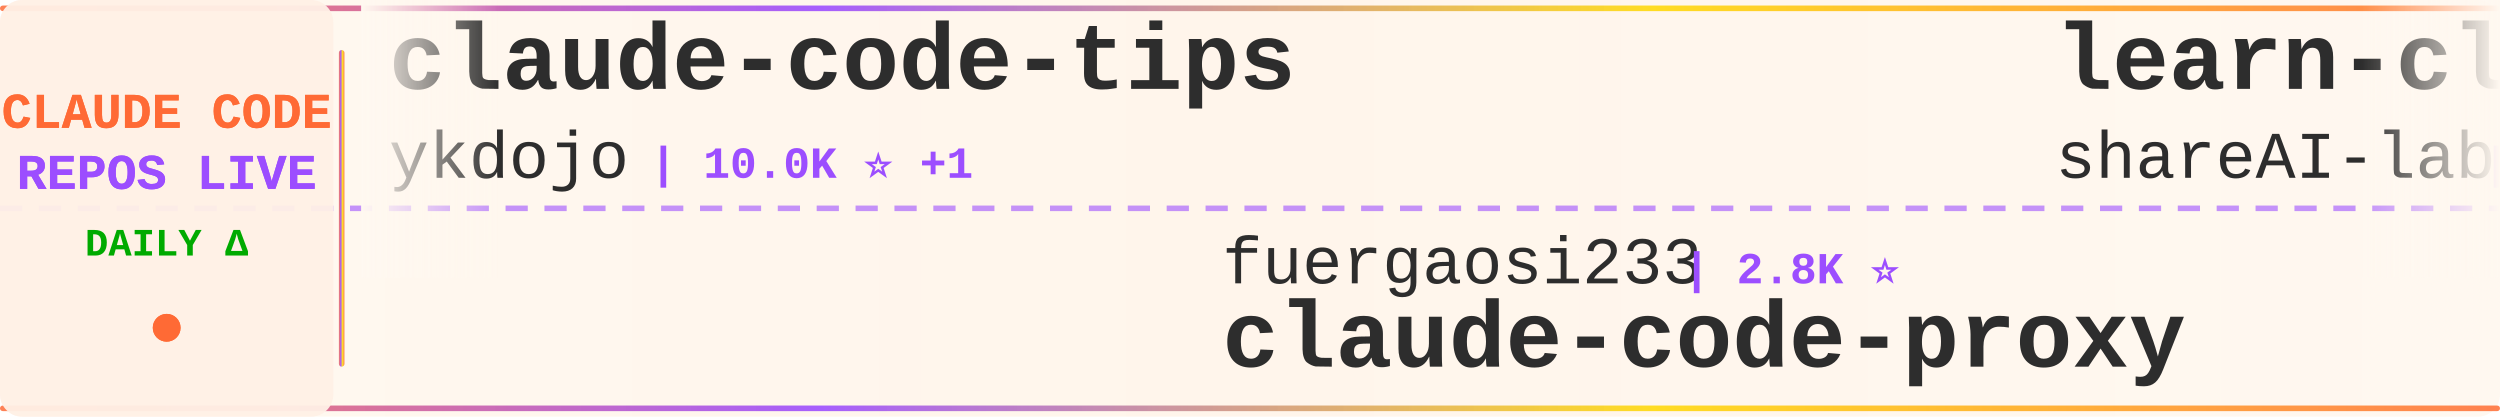
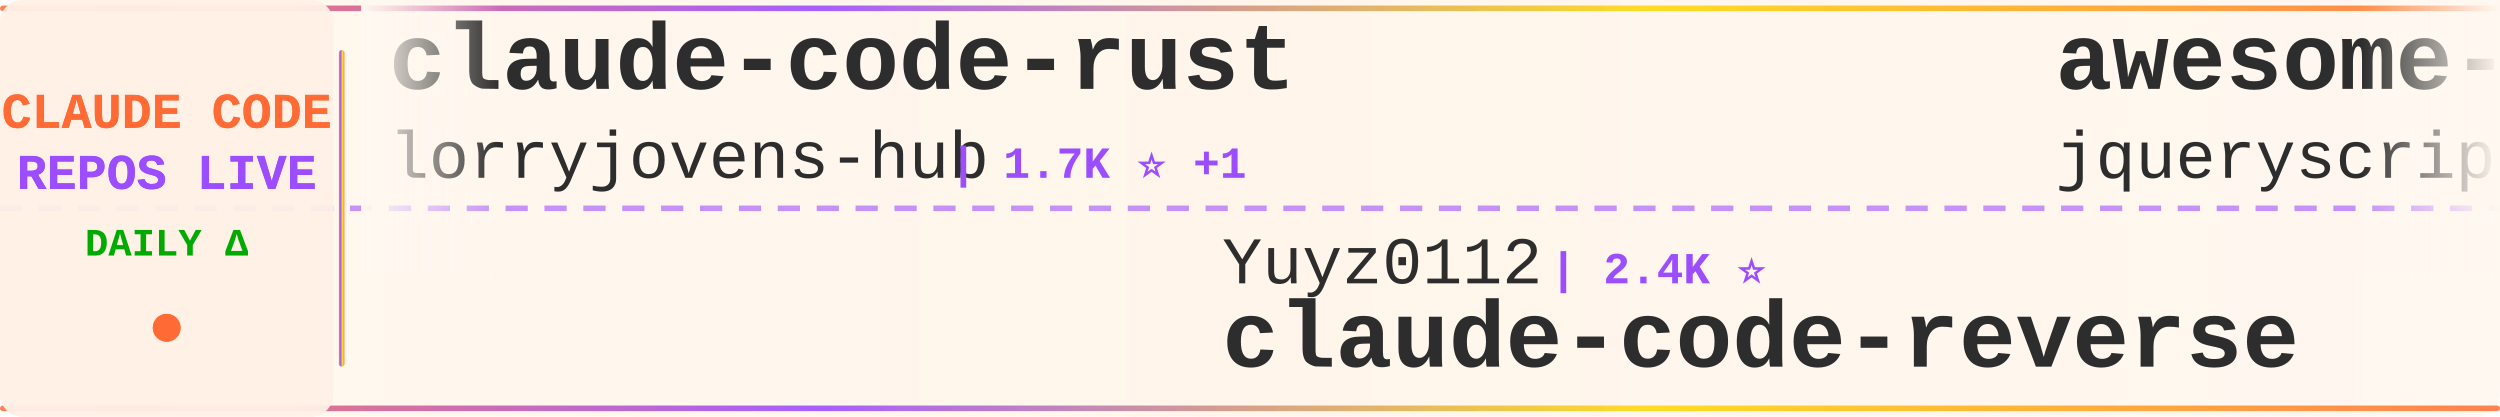
<svg xmlns="http://www.w3.org/2000/svg" width="900" height="150">
  <defs>
    <linearGradient id="tickerBg" x1="0%" y1="0%" x2="100%" y2="0%">
      <stop offset="0%" style="stop-color:#fff8f0;stop-opacity:0.98" />
      <stop offset="50%" style="stop-color:#fff5eb;stop-opacity:1" />
      <stop offset="100%" style="stop-color:#fff8f0;stop-opacity:0.98" />
    </linearGradient>
    <linearGradient id="borderGrad" x1="0%" y1="0%" x2="100%" y2="0%">
      <stop offset="0%" style="stop-color:#FF6B35;stop-opacity:0.85">
        <animate attributeName="stop-opacity" values="0.85;1;0.85" dur="2s" repeatCount="indefinite" />
      </stop>
      <stop offset="33%" style="stop-color:#9C4EFF;stop-opacity:0.9">
        <animate attributeName="stop-opacity" values="0.9;1;0.9" dur="2.2s" repeatCount="indefinite" />
      </stop>
      <stop offset="66%" style="stop-color:#FFD700;stop-opacity:0.85">
        <animate attributeName="stop-opacity" values="0.85;1;0.85" dur="1.8s" repeatCount="indefinite" />
      </stop>
      <stop offset="100%" style="stop-color:#FF6B35;stop-opacity:0.85">
        <animate attributeName="stop-opacity" values="0.85;1;0.85" dur="2s" repeatCount="indefinite" />
      </stop>
    </linearGradient>
    <filter id="textGlow">
      <feGaussianBlur stdDeviation="0.15" result="coloredBlur" />
      <feMerge>
        <feMergeNode in="coloredBlur" />
        <feMergeNode in="SourceGraphic" />
      </feMerge>
    </filter>
    <filter id="metricGlow">
      <feGaussianBlur stdDeviation="0.2" result="coloredBlur" />
      <feMerge>
        <feMergeNode in="coloredBlur" />
        <feMergeNode in="SourceGraphic" />
      </feMerge>
    </filter>
    <linearGradient id="leftFade" x1="0%" y1="0%" x2="100%" y2="0%">
      <stop offset="0%" style="stop-color:#fff8f0;stop-opacity:1" />
      <stop offset="100%" style="stop-color:#fff8f0;stop-opacity:0" />
    </linearGradient>
    <linearGradient id="rightFade" x1="0%" y1="0%" x2="100%" y2="0%">
      <stop offset="0%" style="stop-color:#fff8f0;stop-opacity:0" />
      <stop offset="100%" style="stop-color:#fff8f0;stop-opacity:1" />
    </linearGradient>
  </defs>
  <rect width="900" height="150" fill="url(#tickerBg)" rx="8" />
  <rect x="0" y="2" width="900" height="2" fill="url(#borderGrad)" rx="1" />
  <rect x="0" y="146" width="900" height="2" fill="url(#borderGrad)" rx="1" />
  <line x1="0" y1="75" x2="900" y2="75" stroke="#9C4EFF" stroke-width="2" stroke-dasharray="8 6" opacity="0.6" />
  <rect x="0" y="0" width="120" height="150" fill="#fff0e6" opacity="0.95" rx="8" />
  <text x="60" y="46" font-family="'Courier New', monospace" font-size="18" font-weight="bold" fill="#FF6B35" text-anchor="middle" filter="url(#textGlow)">
    CLAUDE CODE
  </text>
  <text x="60" y="68" font-family="'Courier New', monospace" font-size="18" font-weight="bold" fill="#9C4EFF" text-anchor="middle" filter="url(#textGlow)">
    REPOS LIVE
  </text>
  <text x="60" y="92" font-family="'Courier New', monospace" font-size="14" font-weight="bold" fill="#00aa00" text-anchor="middle">
    DAILY Δ
  </text>
  <circle cx="60" cy="118" r="5" fill="#FF6B35" filter="url(#metricGlow)">
    <animate attributeName="r" values="4;6;4" dur="1.5s" repeatCount="indefinite" />
    <animate attributeName="opacity" values="0.6;1;0.6" dur="1.5s" repeatCount="indefinite" />
  </circle>
  <rect x="122" y="18" width="2" height="114" fill="url(#borderGrad)" rx="1" />
  <clipPath id="tickerClip">
    <rect x="130" y="0" width="770" height="150" />
  </clipPath>
  <g clip-path="url(#tickerClip)">
    <g id="tickerItems">
      <animateTransform attributeName="transform" attributeType="XML" type="translate" from="0 0" to="-3000 0" dur="54s" repeatCount="indefinite" />
      <g transform="translate(0, 0)">
-         <text x="140" y="32" font-family="'Courier New', monospace" font-size="34" font-weight="bold" fill="#2d2d2d">claude-code-tips</text>
-         <text x="140" y="64" font-family="'Courier New', monospace" font-size="24" font-weight="normal" fill="#2d2d2d" opacity="1.0">ykdojo</text>
-         <text x="234" y="64" font-family="'Courier New', monospace" font-size="16" font-weight="bold" fill="#9C4EFF"> | 10.0K ⭐ +1</text>
+         <text x="140" y="32" font-family="'Courier New', monospace" font-size="34" font-weight="bold" fill="#2d2d2d">claude-code-rust</text>
+         <text x="140" y="64" font-family="'Courier New', monospace" font-size="24" font-weight="normal" fill="#2d2d2d" opacity="1.0">lorryjovens-hub</text>
+         <text x="342" y="64" font-family="'Courier New', monospace" font-size="16" font-weight="bold" fill="#9C4EFF"> | 1.7K ⭐ +1</text>
      </g>
      <g transform="translate(300, 0)">
-         <text x="140" y="102" font-family="'Courier New', monospace" font-size="24" font-weight="normal" fill="#2d2d2d" opacity="1.0">fuergaosi233</text>
-         <text x="306" y="102" font-family="'Courier New', monospace" font-size="16" font-weight="bold" fill="#9C4EFF"> | 2.8K ⭐</text>
-         <text x="140" y="132" font-family="'Courier New', monospace" font-size="34" font-weight="bold" fill="#2d2d2d">claude-code-proxy</text>
+         <text x="140" y="102" font-family="'Courier New', monospace" font-size="24" font-weight="normal" fill="#2d2d2d" opacity="1.0">Yuyz0112</text>
+         <text x="258" y="102" font-family="'Courier New', monospace" font-size="16" font-weight="bold" fill="#9C4EFF"> | 2.4K ⭐</text>
+         <text x="140" y="132" font-family="'Courier New', monospace" font-size="34" font-weight="bold" fill="#2d2d2d">claude-code-reverse</text>
      </g>
      <g transform="translate(600, 0)">
-         <text x="140" y="32" font-family="'Courier New', monospace" font-size="34" font-weight="bold" fill="#2d2d2d">learn-claude-code</text>
-         <text x="140" y="64" font-family="'Courier New', monospace" font-size="24" font-weight="normal" fill="#2d2d2d" opacity="1.0">shareAI-lab</text>
-         <text x="294" y="64" font-family="'Courier New', monospace" font-size="16" font-weight="bold" fill="#9C4EFF"> | 75.6K ⭐ +15</text>
+         <text x="140" y="32" font-family="'Courier New', monospace" font-size="34" font-weight="bold" fill="#2d2d2d">awesome-claude-code</text>
+         <text x="140" y="64" font-family="'Courier New', monospace" font-size="24" font-weight="normal" fill="#2d2d2d" opacity="1.0">jqueryscript</text>
+         <text x="306" y="64" font-family="'Courier New', monospace" font-size="16" font-weight="bold" fill="#9C4EFF"> | 505 ⭐</text>
      </g>
      <g transform="translate(900, 0)">
-         <text x="140" y="102" font-family="'Courier New', monospace" font-size="24" font-weight="normal" fill="#2d2d2d" opacity="1.0">repowise-dev</text>
-         <text x="306" y="102" font-family="'Courier New', monospace" font-size="16" font-weight="bold" fill="#9C4EFF"> | 1.2K ⭐</text>
-         <text x="140" y="132" font-family="'Courier New', monospace" font-size="34" font-weight="bold" fill="#2d2d2d">claude-code-prompts</text>
+         <text x="140" y="102" font-family="'Courier New', monospace" font-size="24" font-weight="normal" fill="#2d2d2d" opacity="1.0">multica-ai</text>
+         <text x="282" y="102" font-family="'Courier New', monospace" font-size="16" font-weight="bold" fill="#9C4EFF"> | 208.5K ⭐ +72</text>
+         <text x="140" y="132" font-family="'Courier New', monospace" font-size="34" font-weight="bold" fill="#2d2d2d">andrej-karpathy-skills</text>
      </g>
      <g transform="translate(1200, 0)">
-         <text x="140" y="32" font-family="'Courier New', monospace" font-size="34" font-weight="bold" fill="#2d2d2d">Claude-Code-Usage-Monito...</text>
-         <text x="140" y="64" font-family="'Courier New', monospace" font-size="24" font-weight="normal" fill="#2d2d2d" opacity="1.0">Maciek-roboblog</text>
-         <text x="342" y="64" font-family="'Courier New', monospace" font-size="16" font-weight="bold" fill="#9C4EFF"> | 8.7K ⭐ +1</text>
+         <text x="140" y="32" font-family="'Courier New', monospace" font-size="34" font-weight="bold" fill="#2d2d2d">claude-code-cheat-sheet</text>
+         <text x="140" y="64" font-family="'Courier New', monospace" font-size="24" font-weight="normal" fill="#2d2d2d" opacity="1.0">Njengah</text>
+         <text x="246" y="64" font-family="'Courier New', monospace" font-size="16" font-weight="bold" fill="#9C4EFF"> | 1.9K ⭐</text>
      </g>
      <g transform="translate(1500, 0)">
-         <text x="140" y="102" font-family="'Courier New', monospace" font-size="24" font-weight="normal" fill="#2d2d2d" opacity="1.0">darcyegb</text>
-         <text x="258" y="102" font-family="'Courier New', monospace" font-size="16" font-weight="bold" fill="#9C4EFF"> | 760 ⭐</text>
-         <text x="140" y="132" font-family="'Courier New', monospace" font-size="34" font-weight="bold" fill="#2d2d2d">ClaudeCodeAgents</text>
+         <text x="140" y="102" font-family="'Courier New', monospace" font-size="24" font-weight="normal" fill="#2d2d2d" opacity="1.0">shareAI-lab</text>
+         <text x="294" y="102" font-family="'Courier New', monospace" font-size="16" font-weight="bold" fill="#9C4EFF"> | 75.6K ⭐ +18</text>
+         <text x="140" y="132" font-family="'Courier New', monospace" font-size="34" font-weight="bold" fill="#2d2d2d">learn-claude-code</text>
      </g>
      <g transform="translate(1800, 0)">
-         <text x="140" y="32" font-family="'Courier New', monospace" font-size="34" font-weight="bold" fill="#2d2d2d">claude-code-video-toolki...</text>
-         <text x="140" y="64" font-family="'Courier New', monospace" font-size="24" font-weight="normal" fill="#2d2d2d" opacity="1.0">digitalsamba</text>
-         <text x="306" y="64" font-family="'Courier New', monospace" font-size="16" font-weight="bold" fill="#9C4EFF"> | 2.0K ⭐ +2</text>
+         <text x="140" y="32" font-family="'Courier New', monospace" font-size="34" font-weight="bold" fill="#2d2d2d">claude-code-source</text>
+         <text x="140" y="64" font-family="'Courier New', monospace" font-size="24" font-weight="normal" fill="#2d2d2d" opacity="1.0">JrCx7scC</text>
+         <text x="258" y="64" font-family="'Courier New', monospace" font-size="16" font-weight="bold" fill="#9C4EFF"> | 375 ⭐</text>
      </g>
      <g transform="translate(2100, 0)">
-         <text x="140" y="102" font-family="'Courier New', monospace" font-size="24" font-weight="normal" fill="#2d2d2d" opacity="1.0">777genius</text>
-         <text x="270" y="102" font-family="'Courier New', monospace" font-size="16" font-weight="bold" fill="#9C4EFF"> | 928 ⭐</text>
-         <text x="140" y="132" font-family="'Courier New', monospace" font-size="34" font-weight="bold" fill="#2d2d2d">claude-code-source-code</text>
+         <text x="140" y="102" font-family="'Courier New', monospace" font-size="24" font-weight="normal" fill="#2d2d2d" opacity="1.0">tanbiralam</text>
+         <text x="282" y="102" font-family="'Courier New', monospace" font-size="16" font-weight="bold" fill="#9C4EFF"> | 2.2K ⭐</text>
+         <text x="140" y="132" font-family="'Courier New', monospace" font-size="34" font-weight="bold" fill="#2d2d2d">claude-code</text>
      </g>
      <g transform="translate(2400, 0)">
-         <text x="140" y="32" font-family="'Courier New', monospace" font-size="34" font-weight="bold" fill="#2d2d2d">claude-code-source</text>
-         <text x="140" y="64" font-family="'Courier New', monospace" font-size="24" font-weight="normal" fill="#2d2d2d" opacity="1.0">hangsman</text>
-         <text x="258" y="64" font-family="'Courier New', monospace" font-size="16" font-weight="bold" fill="#9C4EFF"> | 791 ⭐</text>
+         <text x="140" y="32" font-family="'Courier New', monospace" font-size="34" font-weight="bold" fill="#2d2d2d">claude-code-source-code</text>
+         <text x="140" y="64" font-family="'Courier New', monospace" font-size="24" font-weight="normal" fill="#2d2d2d" opacity="1.0">777genius</text>
+         <text x="270" y="64" font-family="'Courier New', monospace" font-size="16" font-weight="bold" fill="#9C4EFF"> | 929 ⭐ +1</text>
      </g>
      <g transform="translate(2700, 0)">
-         <text x="140" y="102" font-family="'Courier New', monospace" font-size="24" font-weight="normal" fill="#2d2d2d" opacity="1.0">xorespesp</text>
-         <text x="270" y="102" font-family="'Courier New', monospace" font-size="16" font-weight="bold" fill="#9C4EFF"> | 231 ⭐</text>
-         <text x="140" y="132" font-family="'Courier New', monospace" font-size="34" font-weight="bold" fill="#2d2d2d">claude-code</text>
+         <text x="140" y="102" font-family="'Courier New', monospace" font-size="24" font-weight="normal" fill="#2d2d2d" opacity="1.0">AICoderTudou</text>
+         <text x="306" y="102" font-family="'Courier New', monospace" font-size="16" font-weight="bold" fill="#9C4EFF"> | 495 ⭐</text>
+         <text x="140" y="132" font-family="'Courier New', monospace" font-size="34" font-weight="bold" fill="#2d2d2d">claude-code-tudou</text>
      </g>
      <g transform="translate(3000, 0)">
-         <text x="140" y="32" font-family="'Courier New', monospace" font-size="34" font-weight="bold" fill="#2d2d2d">claude-code-tips</text>
-         <text x="140" y="64" font-family="'Courier New', monospace" font-size="24" font-weight="normal" fill="#2d2d2d" opacity="1.0">ykdojo</text>
-         <text x="234" y="64" font-family="'Courier New', monospace" font-size="16" font-weight="bold" fill="#9C4EFF"> | 10.0K ⭐ +1</text>
+         <text x="140" y="32" font-family="'Courier New', monospace" font-size="34" font-weight="bold" fill="#2d2d2d">claude-code-rust</text>
+         <text x="140" y="64" font-family="'Courier New', monospace" font-size="24" font-weight="normal" fill="#2d2d2d" opacity="1.0">lorryjovens-hub</text>
+         <text x="342" y="64" font-family="'Courier New', monospace" font-size="16" font-weight="bold" fill="#9C4EFF"> | 1.7K ⭐ +1</text>
      </g>
      <g transform="translate(3300, 0)">
-         <text x="140" y="102" font-family="'Courier New', monospace" font-size="24" font-weight="normal" fill="#2d2d2d" opacity="1.0">fuergaosi233</text>
-         <text x="306" y="102" font-family="'Courier New', monospace" font-size="16" font-weight="bold" fill="#9C4EFF"> | 2.8K ⭐</text>
-         <text x="140" y="132" font-family="'Courier New', monospace" font-size="34" font-weight="bold" fill="#2d2d2d">claude-code-proxy</text>
+         <text x="140" y="102" font-family="'Courier New', monospace" font-size="24" font-weight="normal" fill="#2d2d2d" opacity="1.0">Yuyz0112</text>
+         <text x="258" y="102" font-family="'Courier New', monospace" font-size="16" font-weight="bold" fill="#9C4EFF"> | 2.4K ⭐</text>
+         <text x="140" y="132" font-family="'Courier New', monospace" font-size="34" font-weight="bold" fill="#2d2d2d">claude-code-reverse</text>
      </g>
      <g transform="translate(3600, 0)">
-         <text x="140" y="32" font-family="'Courier New', monospace" font-size="34" font-weight="bold" fill="#2d2d2d">learn-claude-code</text>
-         <text x="140" y="64" font-family="'Courier New', monospace" font-size="24" font-weight="normal" fill="#2d2d2d" opacity="1.0">shareAI-lab</text>
-         <text x="294" y="64" font-family="'Courier New', monospace" font-size="16" font-weight="bold" fill="#9C4EFF"> | 75.6K ⭐ +15</text>
+         <text x="140" y="32" font-family="'Courier New', monospace" font-size="34" font-weight="bold" fill="#2d2d2d">awesome-claude-code</text>
+         <text x="140" y="64" font-family="'Courier New', monospace" font-size="24" font-weight="normal" fill="#2d2d2d" opacity="1.0">jqueryscript</text>
+         <text x="306" y="64" font-family="'Courier New', monospace" font-size="16" font-weight="bold" fill="#9C4EFF"> | 505 ⭐</text>
      </g>
      <g transform="translate(3900, 0)">
-         <text x="140" y="102" font-family="'Courier New', monospace" font-size="24" font-weight="normal" fill="#2d2d2d" opacity="1.0">repowise-dev</text>
-         <text x="306" y="102" font-family="'Courier New', monospace" font-size="16" font-weight="bold" fill="#9C4EFF"> | 1.2K ⭐</text>
-         <text x="140" y="132" font-family="'Courier New', monospace" font-size="34" font-weight="bold" fill="#2d2d2d">claude-code-prompts</text>
+         <text x="140" y="102" font-family="'Courier New', monospace" font-size="24" font-weight="normal" fill="#2d2d2d" opacity="1.0">multica-ai</text>
+         <text x="282" y="102" font-family="'Courier New', monospace" font-size="16" font-weight="bold" fill="#9C4EFF"> | 208.5K ⭐ +72</text>
+         <text x="140" y="132" font-family="'Courier New', monospace" font-size="34" font-weight="bold" fill="#2d2d2d">andrej-karpathy-skills</text>
      </g>
    </g>
  </g>
  <rect x="130" y="0" width="50" height="100" fill="url(#leftFade)" />
  <rect x="850" y="0" width="50" height="100" fill="url(#rightFade)" />
</svg>
